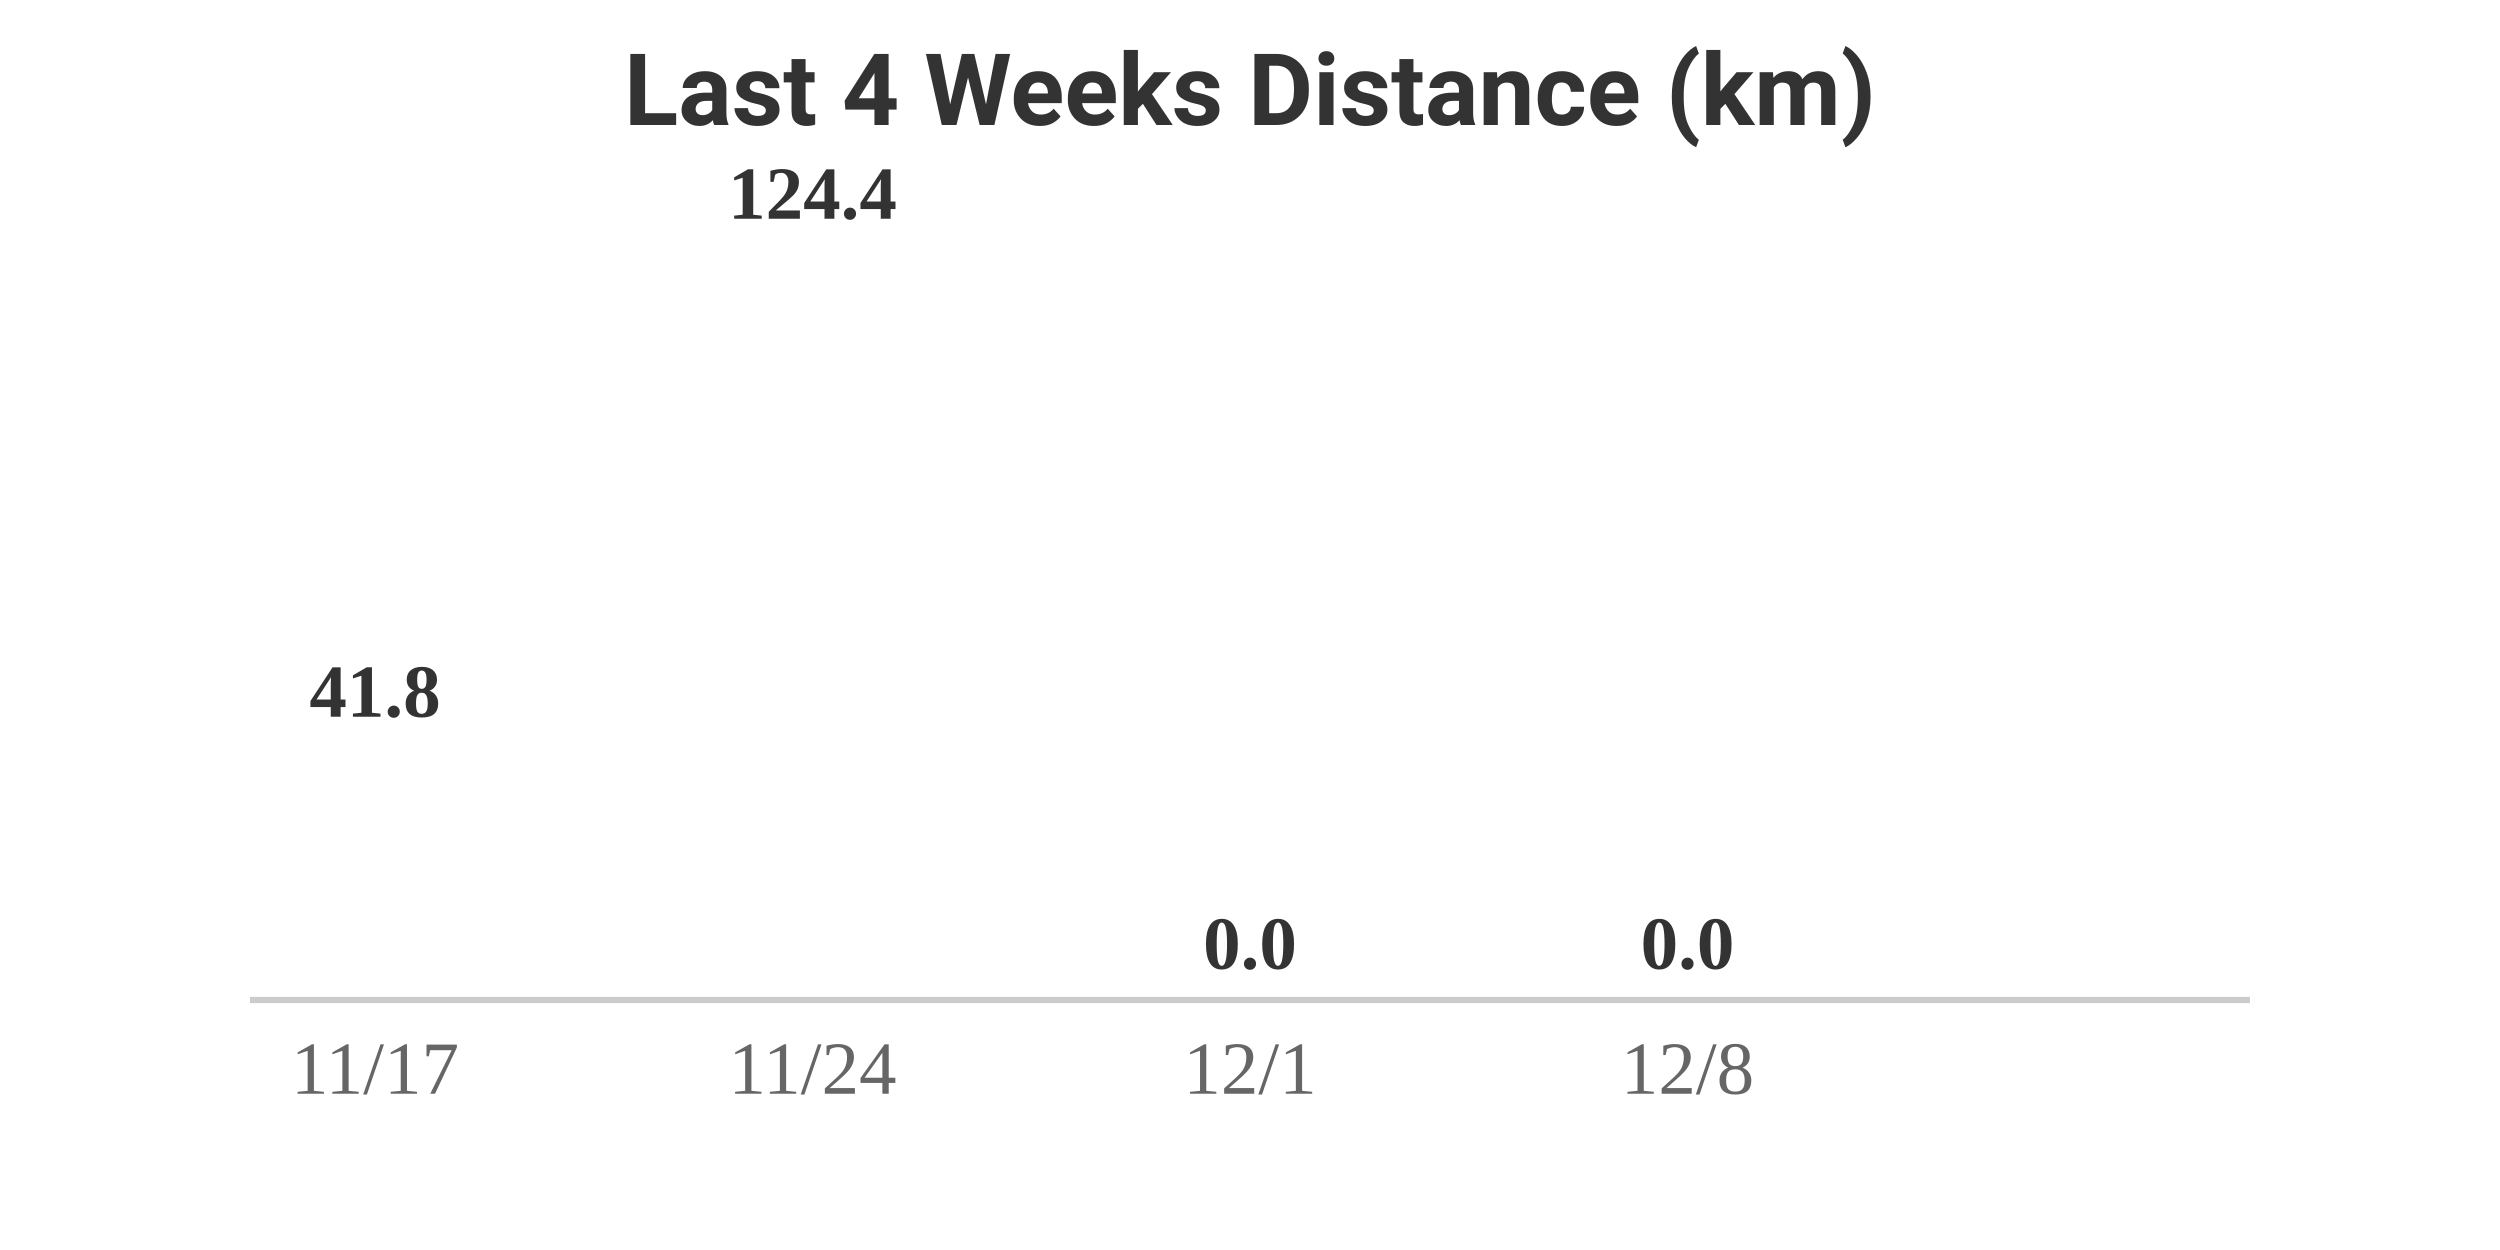
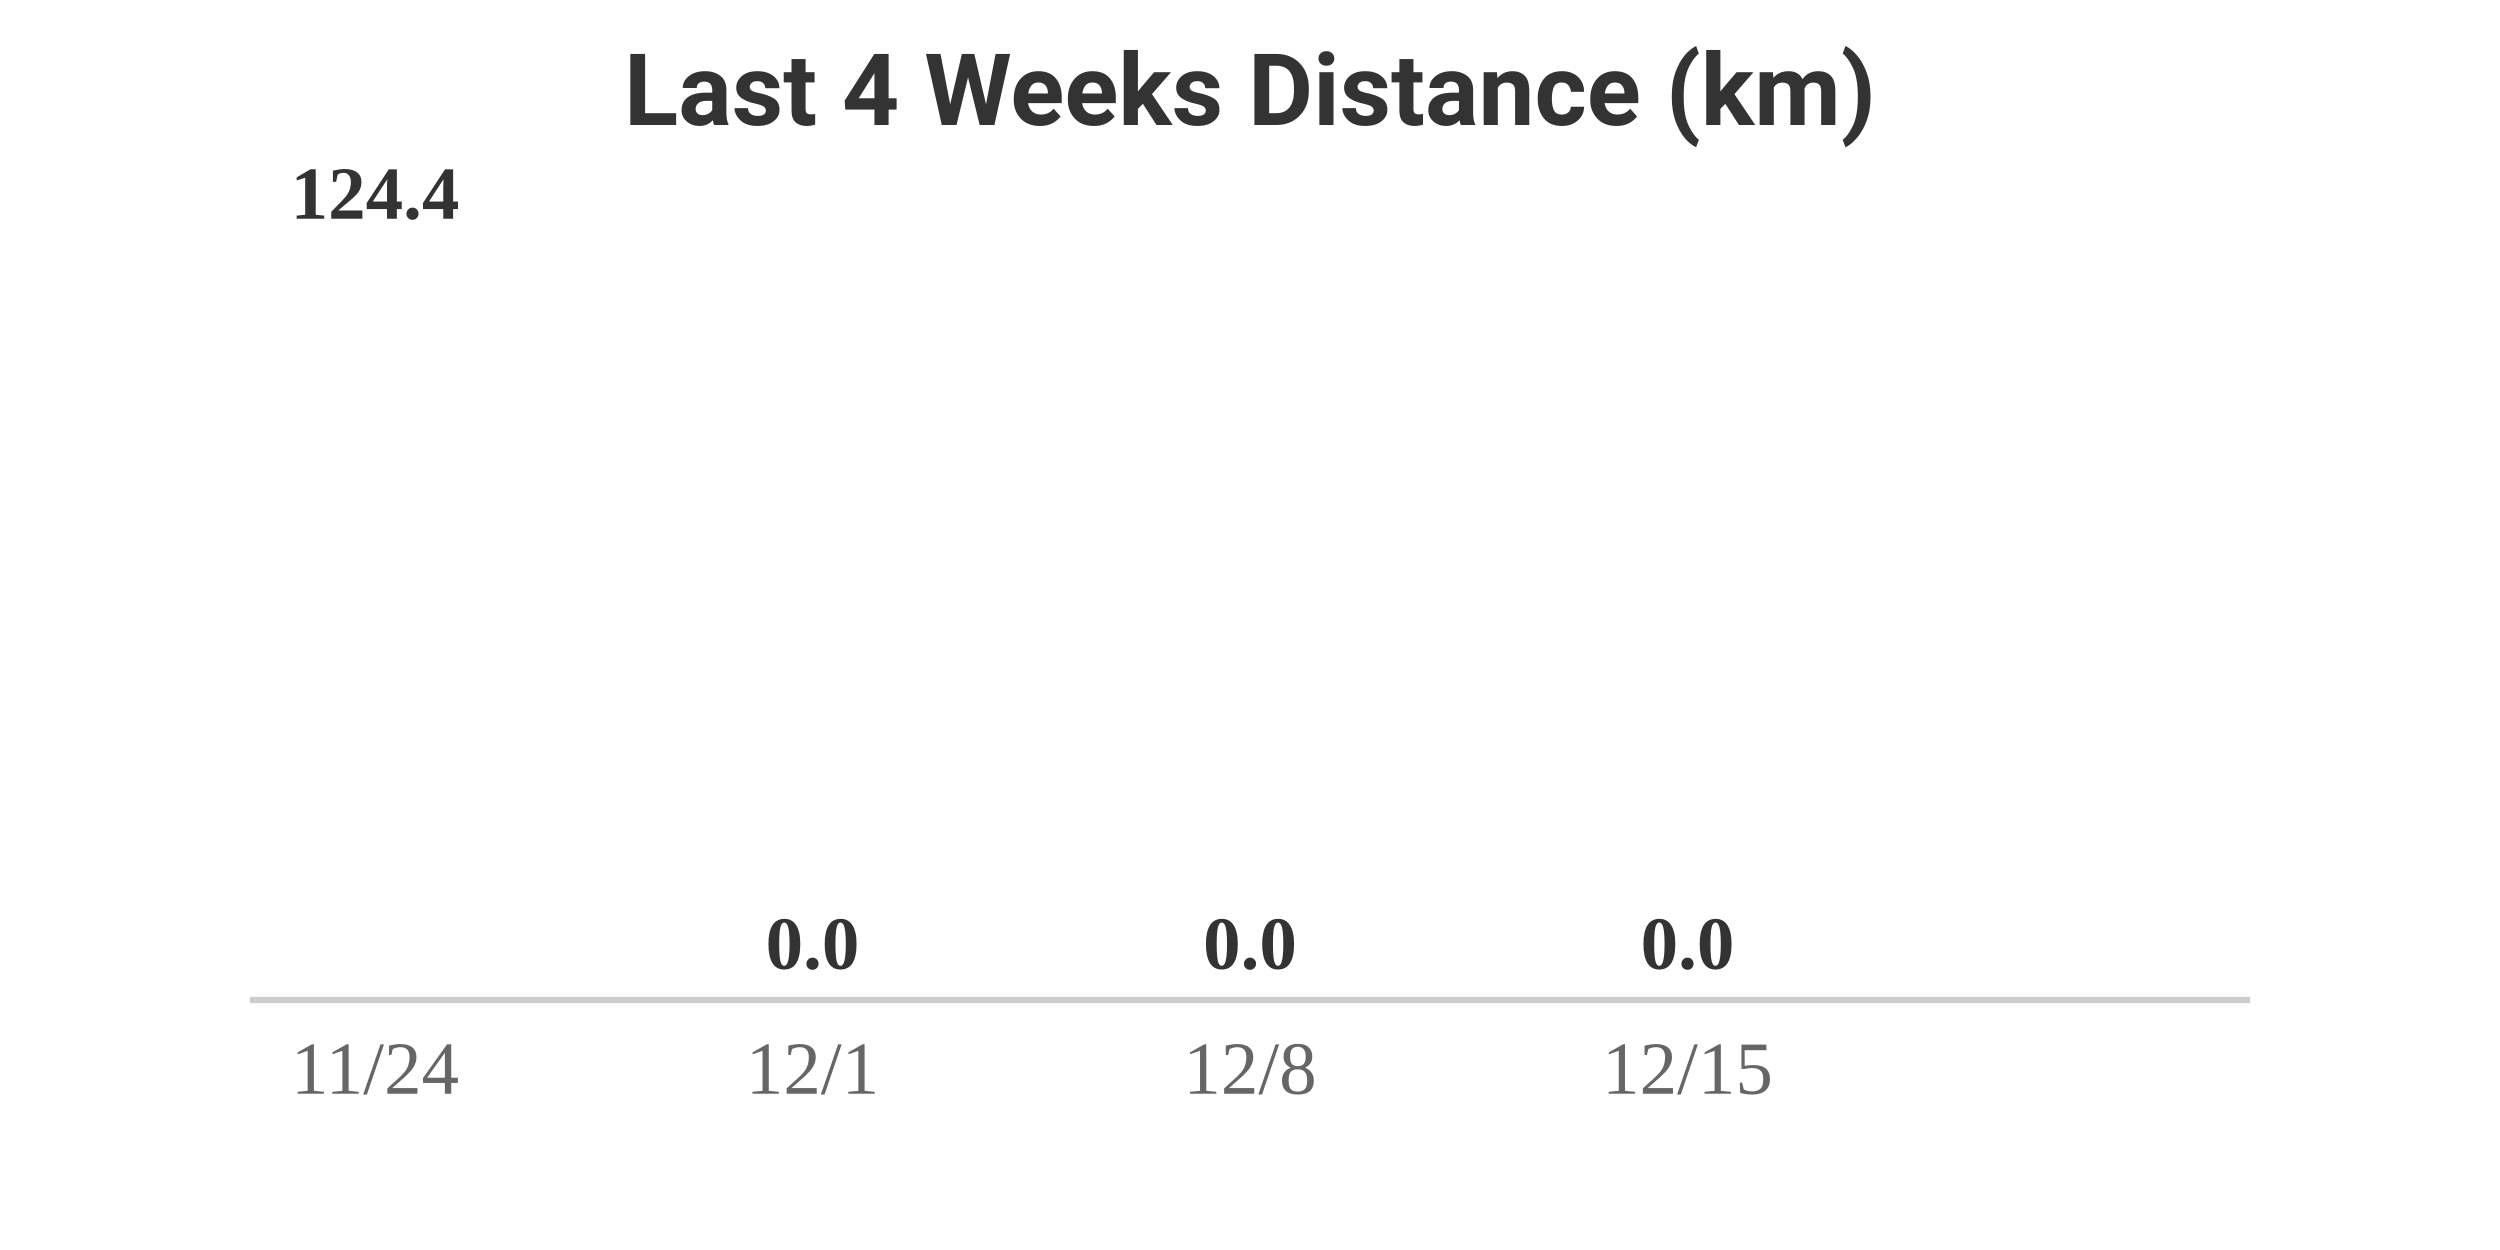
<svg xmlns="http://www.w3.org/2000/svg" width="400" height="200" viewBox="0 0 400 200">
  <style>
    .text { font-family: -apple-system, BlinkMacSystemFont, "Segoe UI", Roboto, Helvetica, Arial, sans-serif; }
    .title { font-size: 16px; font-weight: bold; fill: #333; }
    .label { font-size: 12px; fill: #666; }
    .value { font-size: 12px; font-weight: bold; fill: #333; }
    @media (prefers-color-scheme: dark) {
      .title { fill: #eee; }
      .label { fill: #aaa; }
      .value { fill: #eee; }
    }
  </style>
  <rect width="100%" height="100%" fill="none" />
  <text x="200" y="20" text-anchor="middle" class="title text">Last 4 Weeks Distance (km)</text>
  <g transform="translate(40, 0)">
-     <text x="20" y="114.679" text-anchor="middle" class="value">41.8</text>
+     <text x="20" y="35" text-anchor="middle" class="value">124.4</text>
    <rect y="160" width="40" height="0" fill="#FC4C02" rx="4">
-       <animate attributeName="height" from="0" to="40.321" dur="0.8s" begin="0s" fill="freeze" calcMode="spline" keySplines="0.25 0.1 0.25 1" />
-       <animate attributeName="y" from="160" to="119.679" dur="0.8s" begin="0s" fill="freeze" calcMode="spline" keySplines="0.25 0.1 0.25 1" />
+       <animate attributeName="height" from="0" to="120" dur="0.8s" begin="0s" fill="freeze" calcMode="spline" keySplines="0.25 0.1 0.25 1" />
+       <animate attributeName="y" from="160" to="40" dur="0.8s" begin="0s" fill="freeze" calcMode="spline" keySplines="0.25 0.1 0.25 1" />
    </rect>
-     <text x="20" y="175" text-anchor="middle" class="label">11/17</text>
+     <text x="20" y="175" text-anchor="middle" class="label">11/24</text>
  </g>
  <g transform="translate(110, 0)">
-     <text x="20" y="35" text-anchor="middle" class="value">124.4</text>
+     <text x="20" y="155" text-anchor="middle" class="value">0.0</text>
    <rect y="160" width="40" height="0" fill="#FC4C02" rx="4">
-       <animate attributeName="height" from="0" to="120" dur="0.8s" begin="0.2s" fill="freeze" calcMode="spline" keySplines="0.25 0.1 0.25 1" />
-       <animate attributeName="y" from="160" to="40" dur="0.8s" begin="0.2s" fill="freeze" calcMode="spline" keySplines="0.25 0.1 0.25 1" />
+       <animate attributeName="height" from="0" to="0" dur="0.8s" begin="0.2s" fill="freeze" calcMode="spline" keySplines="0.25 0.1 0.25 1" />
+       <animate attributeName="y" from="160" to="160" dur="0.8s" begin="0.2s" fill="freeze" calcMode="spline" keySplines="0.25 0.1 0.25 1" />
    </rect>
-     <text x="20" y="175" text-anchor="middle" class="label">11/24</text>
+     <text x="20" y="175" text-anchor="middle" class="label">12/1</text>
  </g>
  <g transform="translate(180, 0)">
    <text x="20" y="155" text-anchor="middle" class="value">0.0</text>
    <rect y="160" width="40" height="0" fill="#FC4C02" rx="4">
      <animate attributeName="height" from="0" to="0" dur="0.8s" begin="0.4s" fill="freeze" calcMode="spline" keySplines="0.25 0.1 0.25 1" />
      <animate attributeName="y" from="160" to="160" dur="0.8s" begin="0.4s" fill="freeze" calcMode="spline" keySplines="0.25 0.1 0.25 1" />
    </rect>
-     <text x="20" y="175" text-anchor="middle" class="label">12/1</text>
+     <text x="20" y="175" text-anchor="middle" class="label">12/8</text>
  </g>
  <g transform="translate(250, 0)">
    <text x="20" y="155" text-anchor="middle" class="value">0.0</text>
    <rect y="160" width="40" height="0" fill="#FC4C02" rx="4">
      <animate attributeName="height" from="0" to="0" dur="0.8s" begin="0.6s" fill="freeze" calcMode="spline" keySplines="0.25 0.1 0.25 1" />
      <animate attributeName="y" from="160" to="160" dur="0.8s" begin="0.6s" fill="freeze" calcMode="spline" keySplines="0.25 0.1 0.25 1" />
    </rect>
-     <text x="20" y="175" text-anchor="middle" class="label">12/8</text>
+     <text x="20" y="175" text-anchor="middle" class="label">12/15</text>
  </g>
  <line x1="40" y1="160" x2="360" y2="160" stroke="#ccc" stroke-width="1" />
</svg>
